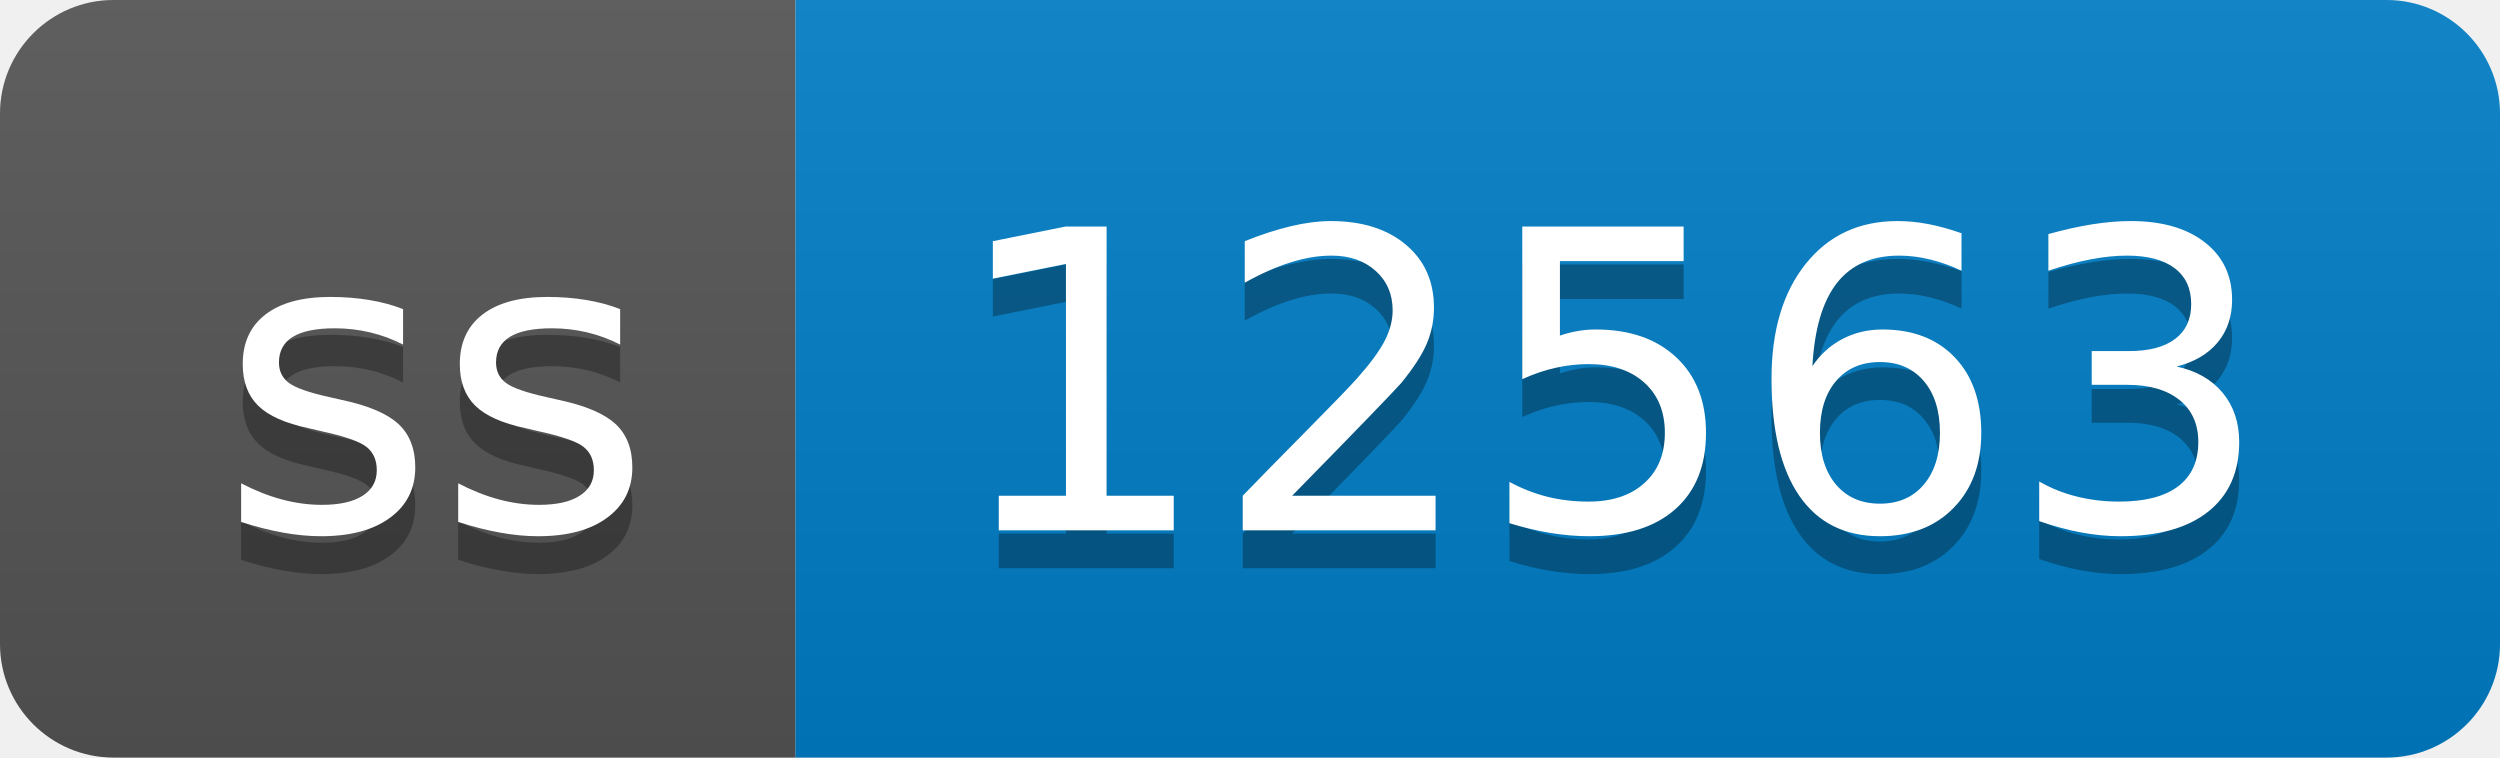
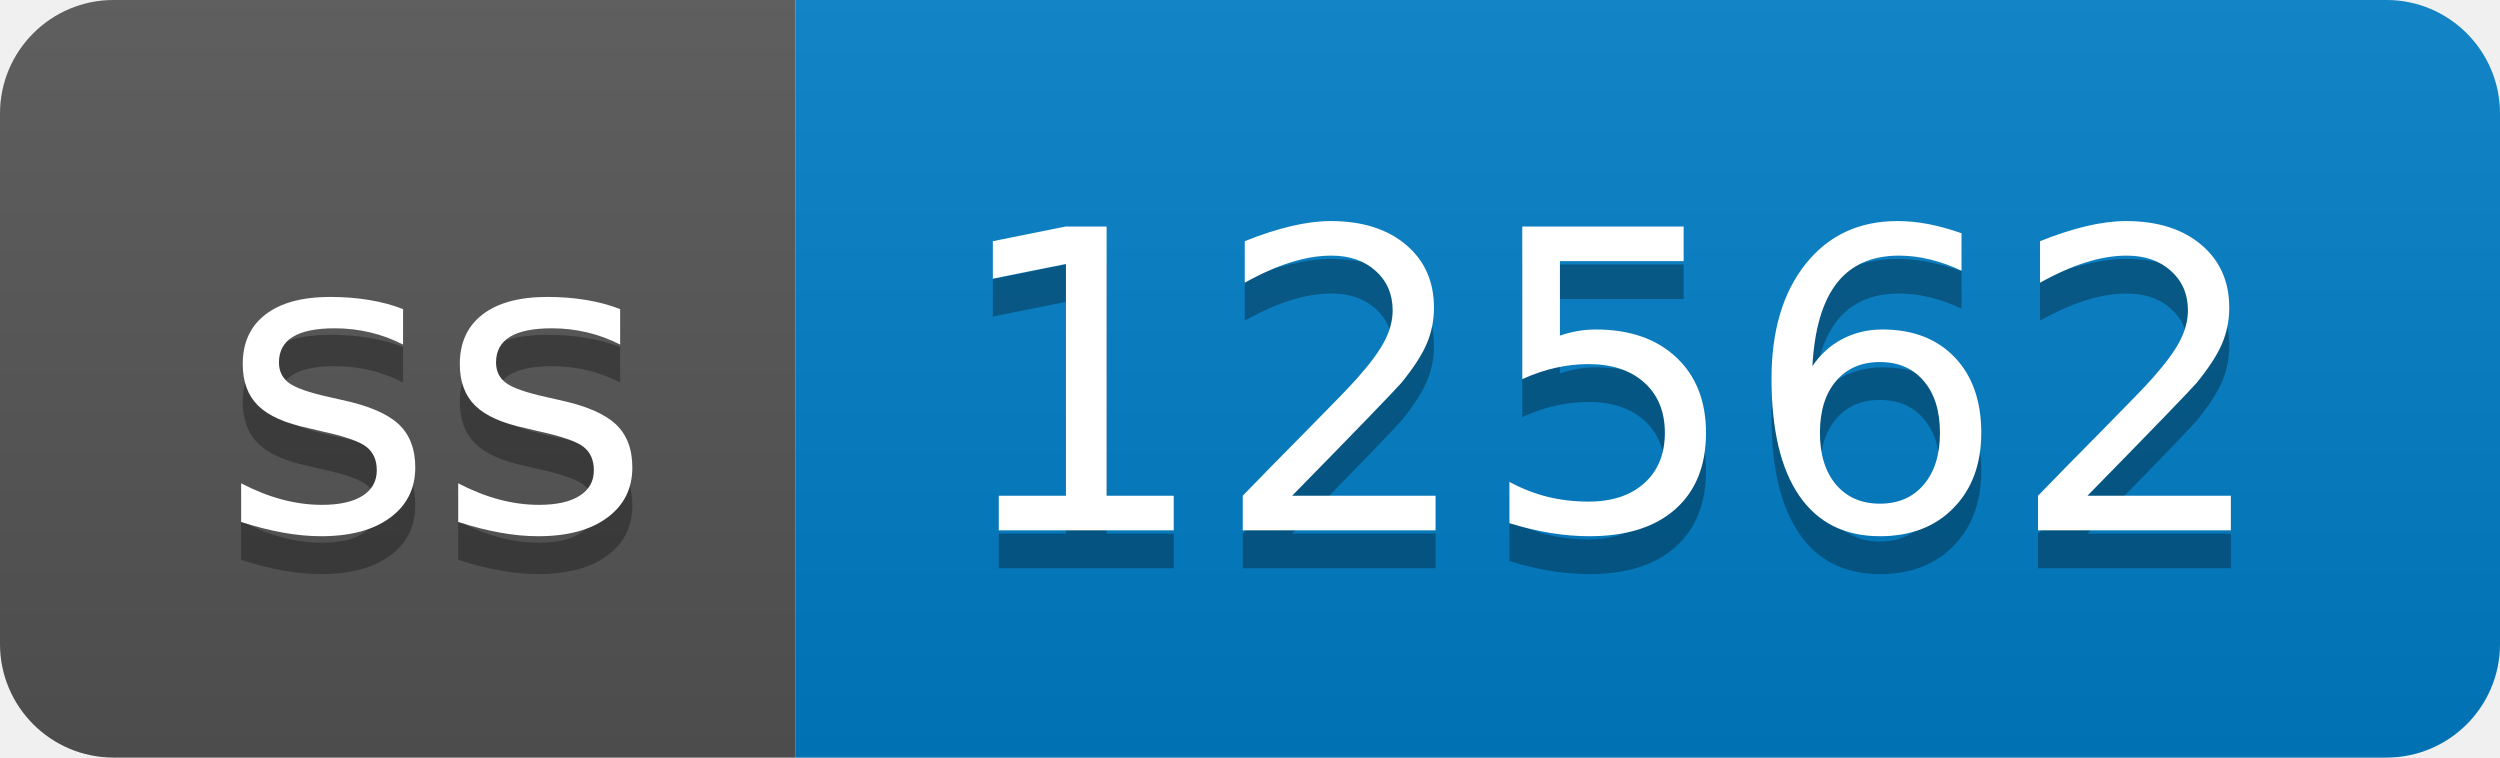
- <svg xmlns="http://www.w3.org/2000/svg" width="66" height="20" role="img" aria-label="ss: 12563">
+ <svg xmlns="http://www.w3.org/2000/svg" width="66" height="20" role="img" aria-label="ss: 12562">
  <linearGradient id="s" x2="0" y2="100%">
    <stop offset="0" stop-color="#bbb" stop-opacity=".1" />
    <stop offset="1" stop-opacity=".1" />
  </linearGradient>
  <clipPath id="r">
    <rect width="66" height="20" rx="3" fill="#fff" />
  </clipPath>
  <g clip-path="url(#r)">
    <rect width="21" height="20" fill="#555" />
    <rect x="21" width="45" height="20" fill="#007ec6" />
    <rect width="66" height="20" fill="url(#s)" />
  </g>
  <g fill="#fff" text-anchor="middle" font-family="Verdana,Geneva,DejaVu Sans,sans-serif" text-rendering="geometricPrecision" font-size="110">
    <text aria-hidden="true" x="115" y="150" fill="#010101" fill-opacity=".3" transform="scale(.1)" textLength="110">ss</text>
    <text x="115" y="140" transform="scale(.1)" fill="#fff" textLength="110">ss</text>
-     <text aria-hidden="true" x="425" y="150" fill="#010101" fill-opacity=".3" transform="scale(.1)" textLength="350">12563</text>
-     <text x="425" y="140" transform="scale(.1)" fill="#fff" textLength="350">12563</text>
+     <text aria-hidden="true" x="425" y="150" fill="#010101" fill-opacity=".3" transform="scale(.1)" textLength="350">12562</text>
+     <text x="425" y="140" transform="scale(.1)" fill="#fff" textLength="350">12562</text>
  </g>
</svg>
